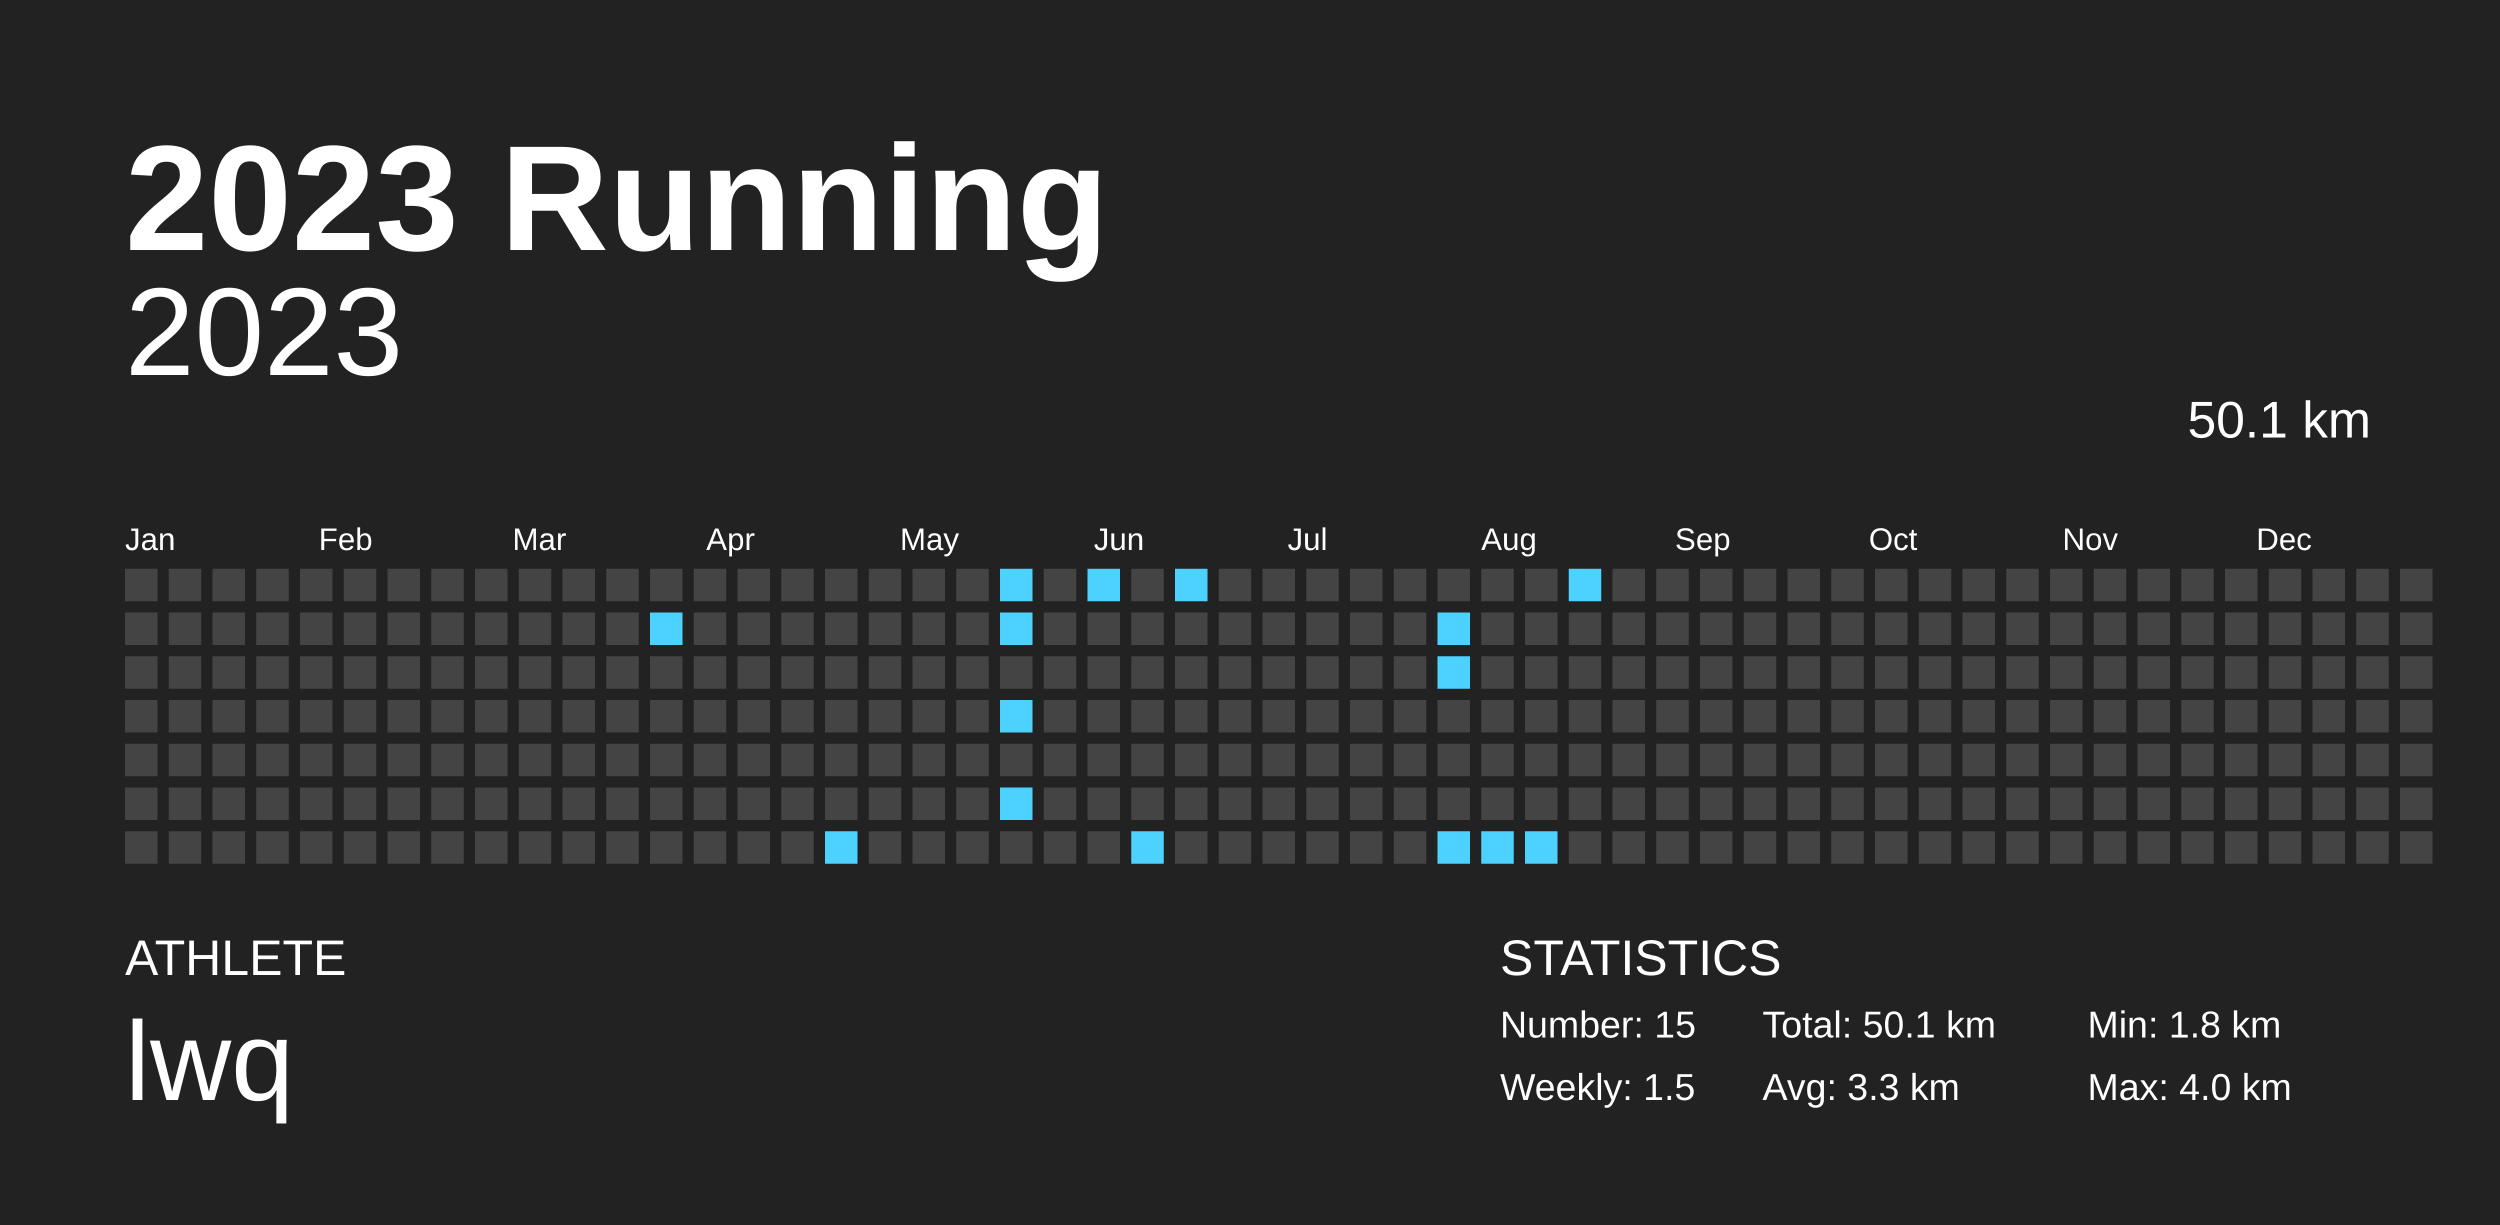
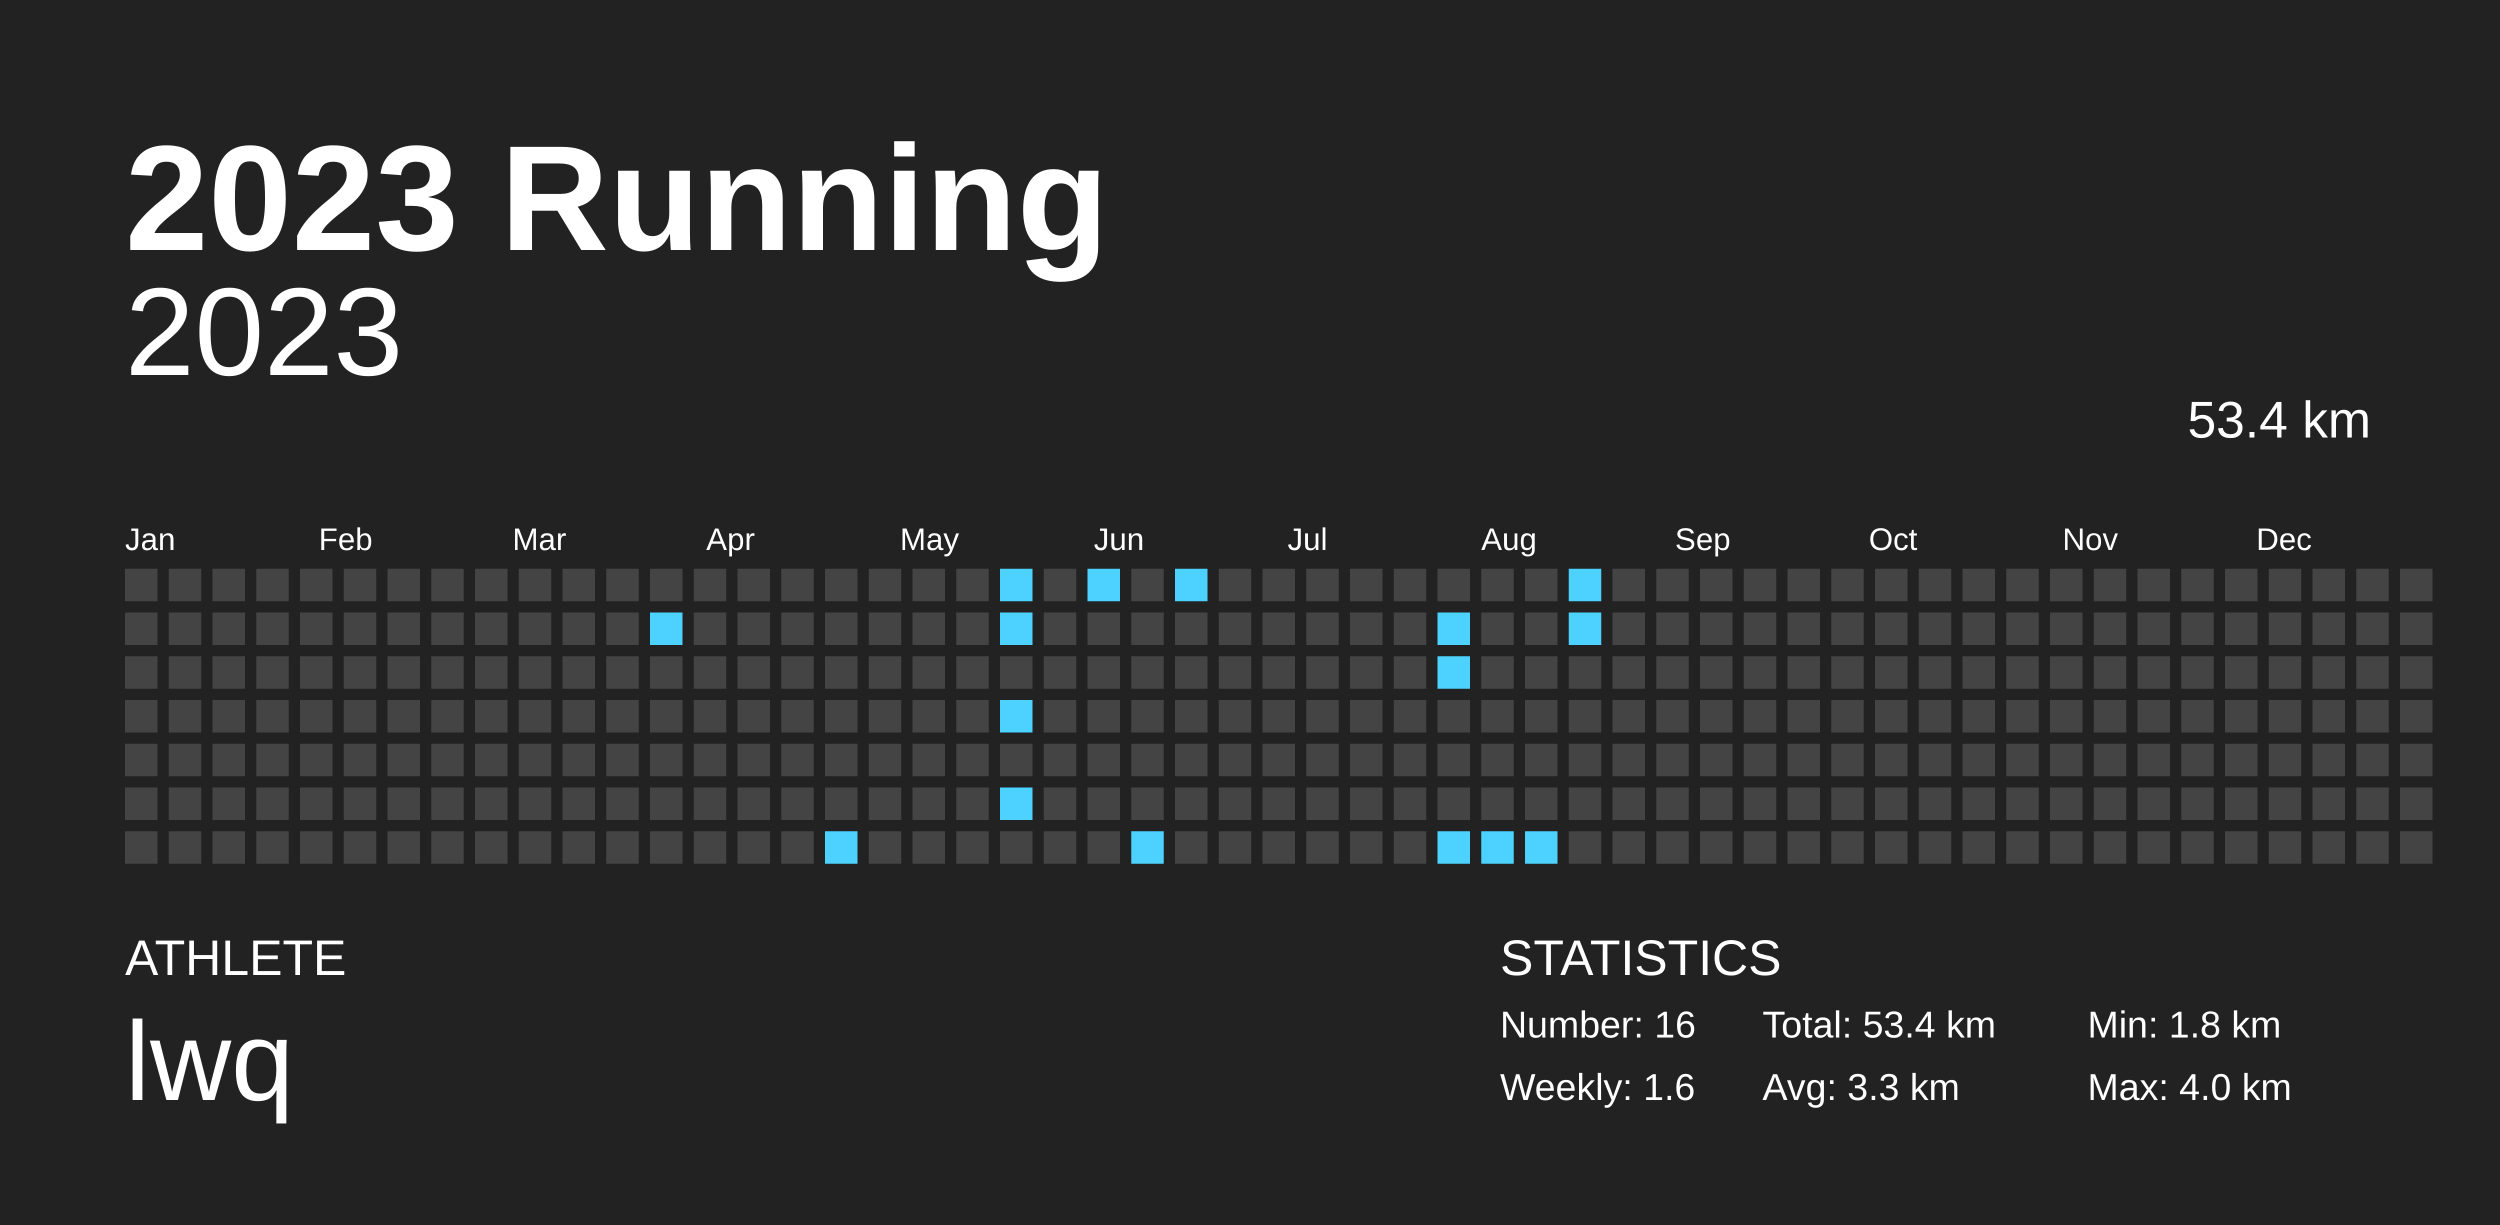
<svg xmlns="http://www.w3.org/2000/svg" baseProfile="full" height="98mm" version="1.1" viewBox="0,0,200,98" width="200mm">
  <defs />
  <rect fill="#222222" height="98" width="200" x="0" y="0" />
  <text fill="#FFFFFF" style="font-size:12px; font-family:Arial; font-weight:bold;" x="10" y="20">2023 Running</text>
  <text fill="#FFFFFF" style="font-size:4px; font-family:Arial" x="10" y="78">ATHLETE</text>
  <text fill="#FFFFFF" style="font-size:9px; font-family:Arial" x="10" y="88">lwq</text>
  <text fill="#FFFFFF" style="font-size:4px; font-family:Arial" x="120" y="78">STATISTICS</text>
-   <text fill="#FFFFFF" style="font-size:3px; font-family:Arial" x="120" y="83">Number: 15</text>
-   <text fill="#FFFFFF" style="font-size:3px; font-family:Arial" x="120" y="88">Weekly: 1.5</text>
-   <text fill="#FFFFFF" style="font-size:3px; font-family:Arial" x="141" y="83">Total: 50.1 km</text>
+   <text fill="#FFFFFF" style="font-size:3px; font-family:Arial" x="120" y="83">Number: 16</text>
+   <text fill="#FFFFFF" style="font-size:3px; font-family:Arial" x="120" y="88">Weekly: 1.6</text>
+   <text fill="#FFFFFF" style="font-size:3px; font-family:Arial" x="141" y="83">Total: 53.4 km</text>
  <text fill="#FFFFFF" style="font-size:3px; font-family:Arial" x="141" y="88">Avg: 3.3 km</text>
  <text fill="#FFFFFF" style="font-size:3px; font-family:Arial" x="167" y="83">Min: 1.8 km</text>
  <text fill="#FFFFFF" style="font-size:3px; font-family:Arial" x="167" y="88">Max: 4.0 km</text>
  <text alignment-baseline="hanging" fill="#FFFFFF" style="font-size:10.0px; font-family:Arial;" x="10" y="30">2023</text>
-   <text alignment-baseline="hanging" fill="#FFFFFF" style="font-size:4.125px; font-family:Arial;" x="175" y="35">50.1 km</text>
+   <text alignment-baseline="hanging" fill="#FFFFFF" style="font-size:4.125px; font-family:Arial;" x="175" y="35">53.4 km</text>
  <text fill="#FFFFFF" style="font-size:2.5px; font-family:Arial" x="10.0" y="44">Jan</text>
  <text fill="#FFFFFF" style="font-size:2.5px; font-family:Arial" x="25.5" y="44">Feb</text>
  <text fill="#FFFFFF" style="font-size:2.5px; font-family:Arial" x="41.0" y="44">Mar</text>
  <text fill="#FFFFFF" style="font-size:2.5px; font-family:Arial" x="56.5" y="44">Apr</text>
  <text fill="#FFFFFF" style="font-size:2.5px; font-family:Arial" x="72.0" y="44">May</text>
  <text fill="#FFFFFF" style="font-size:2.5px; font-family:Arial" x="87.5" y="44">Jun</text>
  <text fill="#FFFFFF" style="font-size:2.5px; font-family:Arial" x="103.0" y="44">Jul</text>
  <text fill="#FFFFFF" style="font-size:2.5px; font-family:Arial" x="118.5" y="44">Aug</text>
  <text fill="#FFFFFF" style="font-size:2.5px; font-family:Arial" x="134.0" y="44">Sep</text>
  <text fill="#FFFFFF" style="font-size:2.5px; font-family:Arial" x="149.5" y="44">Oct</text>
  <text fill="#FFFFFF" style="font-size:2.5px; font-family:Arial" x="165.0" y="44">Nov</text>
  <text fill="#FFFFFF" style="font-size:2.5px; font-family:Arial" x="180.5" y="44">Dec</text>
  <rect fill="#444444" height="2.6" width="2.6" x="10.0" y="45.5" />
  <rect fill="#444444" height="2.6" width="2.6" x="10.0" y="49.0" />
  <rect fill="#444444" height="2.6" width="2.6" x="10.0" y="52.5" />
  <rect fill="#444444" height="2.6" width="2.6" x="10.0" y="56.0" />
  <rect fill="#444444" height="2.6" width="2.6" x="10.0" y="59.5" />
  <rect fill="#444444" height="2.6" width="2.6" x="10.0" y="63.0" />
  <rect fill="#444444" height="2.6" width="2.6" x="10.0" y="66.5" />
  <rect fill="#444444" height="2.6" width="2.6" x="13.5" y="45.5" />
  <rect fill="#444444" height="2.6" width="2.6" x="13.5" y="49.0" />
  <rect fill="#444444" height="2.6" width="2.6" x="13.5" y="52.5" />
  <rect fill="#444444" height="2.6" width="2.6" x="13.5" y="56.0" />
  <rect fill="#444444" height="2.6" width="2.6" x="13.5" y="59.5" />
  <rect fill="#444444" height="2.6" width="2.6" x="13.5" y="63.0" />
  <rect fill="#444444" height="2.6" width="2.6" x="13.5" y="66.5" />
  <rect fill="#444444" height="2.6" width="2.6" x="17.0" y="45.5" />
  <rect fill="#444444" height="2.6" width="2.6" x="17.0" y="49.0" />
  <rect fill="#444444" height="2.6" width="2.6" x="17.0" y="52.5" />
  <rect fill="#444444" height="2.6" width="2.6" x="17.0" y="56.0" />
  <rect fill="#444444" height="2.6" width="2.6" x="17.0" y="59.5" />
  <rect fill="#444444" height="2.6" width="2.6" x="17.0" y="63.0" />
  <rect fill="#444444" height="2.6" width="2.6" x="17.0" y="66.5" />
  <rect fill="#444444" height="2.6" width="2.6" x="20.5" y="45.5" />
  <rect fill="#444444" height="2.6" width="2.6" x="20.5" y="49.0" />
  <rect fill="#444444" height="2.6" width="2.6" x="20.5" y="52.5" />
  <rect fill="#444444" height="2.6" width="2.6" x="20.5" y="56.0" />
  <rect fill="#444444" height="2.6" width="2.6" x="20.5" y="59.5" />
  <rect fill="#444444" height="2.6" width="2.6" x="20.5" y="63.0" />
  <rect fill="#444444" height="2.6" width="2.6" x="20.5" y="66.5" />
  <rect fill="#444444" height="2.6" width="2.6" x="24.0" y="45.5" />
  <rect fill="#444444" height="2.6" width="2.6" x="24.0" y="49.0" />
  <rect fill="#444444" height="2.6" width="2.6" x="24.0" y="52.5" />
  <rect fill="#444444" height="2.6" width="2.6" x="24.0" y="56.0" />
  <rect fill="#444444" height="2.6" width="2.6" x="24.0" y="59.5" />
  <rect fill="#444444" height="2.6" width="2.6" x="24.0" y="63.0" />
  <rect fill="#444444" height="2.6" width="2.6" x="24.0" y="66.5" />
  <rect fill="#444444" height="2.6" width="2.6" x="27.5" y="45.5" />
  <rect fill="#444444" height="2.6" width="2.6" x="27.5" y="49.0" />
  <rect fill="#444444" height="2.6" width="2.6" x="27.5" y="52.5" />
  <rect fill="#444444" height="2.6" width="2.6" x="27.5" y="56.0" />
  <rect fill="#444444" height="2.6" width="2.6" x="27.5" y="59.5" />
  <rect fill="#444444" height="2.6" width="2.6" x="27.5" y="63.0" />
  <rect fill="#444444" height="2.6" width="2.6" x="27.5" y="66.5" />
  <rect fill="#444444" height="2.6" width="2.6" x="31.0" y="45.5" />
  <rect fill="#444444" height="2.6" width="2.6" x="31.0" y="49.0" />
  <rect fill="#444444" height="2.6" width="2.6" x="31.0" y="52.5" />
  <rect fill="#444444" height="2.6" width="2.6" x="31.0" y="56.0" />
  <rect fill="#444444" height="2.6" width="2.6" x="31.0" y="59.5" />
  <rect fill="#444444" height="2.6" width="2.6" x="31.0" y="63.0" />
  <rect fill="#444444" height="2.6" width="2.6" x="31.0" y="66.5" />
  <rect fill="#444444" height="2.6" width="2.6" x="34.5" y="45.5" />
  <rect fill="#444444" height="2.6" width="2.6" x="34.5" y="49.0" />
  <rect fill="#444444" height="2.6" width="2.6" x="34.5" y="52.5" />
  <rect fill="#444444" height="2.6" width="2.6" x="34.5" y="56.0" />
  <rect fill="#444444" height="2.6" width="2.6" x="34.5" y="59.5" />
  <rect fill="#444444" height="2.6" width="2.6" x="34.5" y="63.0" />
  <rect fill="#444444" height="2.6" width="2.6" x="34.5" y="66.5" />
  <rect fill="#444444" height="2.6" width="2.6" x="38.0" y="45.5" />
  <rect fill="#444444" height="2.6" width="2.6" x="38.0" y="49.0" />
  <rect fill="#444444" height="2.6" width="2.6" x="38.0" y="52.5" />
  <rect fill="#444444" height="2.6" width="2.6" x="38.0" y="56.0" />
  <rect fill="#444444" height="2.6" width="2.6" x="38.0" y="59.5" />
  <rect fill="#444444" height="2.6" width="2.6" x="38.0" y="63.0" />
  <rect fill="#444444" height="2.6" width="2.6" x="38.0" y="66.5" />
  <rect fill="#444444" height="2.6" width="2.6" x="41.5" y="45.5" />
  <rect fill="#444444" height="2.6" width="2.6" x="41.5" y="49.0" />
  <rect fill="#444444" height="2.6" width="2.6" x="41.5" y="52.5" />
  <rect fill="#444444" height="2.6" width="2.6" x="41.5" y="56.0" />
  <rect fill="#444444" height="2.6" width="2.6" x="41.5" y="59.5" />
  <rect fill="#444444" height="2.6" width="2.6" x="41.5" y="63.0" />
  <rect fill="#444444" height="2.6" width="2.6" x="41.5" y="66.5" />
  <rect fill="#444444" height="2.6" width="2.6" x="45.0" y="45.5" />
  <rect fill="#444444" height="2.6" width="2.6" x="45.0" y="49.0" />
  <rect fill="#444444" height="2.6" width="2.6" x="45.0" y="52.5" />
  <rect fill="#444444" height="2.6" width="2.6" x="45.0" y="56.0" />
  <rect fill="#444444" height="2.6" width="2.6" x="45.0" y="59.5" />
  <rect fill="#444444" height="2.6" width="2.6" x="45.0" y="63.0" />
  <rect fill="#444444" height="2.6" width="2.6" x="45.0" y="66.5" />
  <rect fill="#444444" height="2.6" width="2.6" x="48.5" y="45.5" />
  <rect fill="#444444" height="2.6" width="2.6" x="48.5" y="49.0" />
  <rect fill="#444444" height="2.6" width="2.6" x="48.5" y="52.5" />
  <rect fill="#444444" height="2.6" width="2.6" x="48.5" y="56.0" />
  <rect fill="#444444" height="2.6" width="2.6" x="48.5" y="59.5" />
  <rect fill="#444444" height="2.6" width="2.6" x="48.5" y="63.0" />
  <rect fill="#444444" height="2.6" width="2.6" x="48.5" y="66.5" />
  <rect fill="#444444" height="2.6" width="2.6" x="52.0" y="45.5" />
  <rect fill="#4dd2ff" height="2.6" width="2.6" x="52.0" y="49.0" />
  <rect fill="#444444" height="2.6" width="2.6" x="52.0" y="52.5" />
  <rect fill="#444444" height="2.6" width="2.6" x="52.0" y="56.0" />
  <rect fill="#444444" height="2.6" width="2.6" x="52.0" y="59.5" />
  <rect fill="#444444" height="2.6" width="2.6" x="52.0" y="63.0" />
  <rect fill="#444444" height="2.6" width="2.6" x="52.0" y="66.5" />
  <rect fill="#444444" height="2.6" width="2.6" x="55.5" y="45.5" />
  <rect fill="#444444" height="2.6" width="2.6" x="55.5" y="49.0" />
  <rect fill="#444444" height="2.6" width="2.6" x="55.5" y="52.5" />
  <rect fill="#444444" height="2.6" width="2.6" x="55.5" y="56.0" />
  <rect fill="#444444" height="2.6" width="2.6" x="55.5" y="59.5" />
  <rect fill="#444444" height="2.6" width="2.6" x="55.5" y="63.0" />
  <rect fill="#444444" height="2.6" width="2.6" x="55.5" y="66.5" />
  <rect fill="#444444" height="2.6" width="2.6" x="59.0" y="45.5" />
  <rect fill="#444444" height="2.6" width="2.6" x="59.0" y="49.0" />
  <rect fill="#444444" height="2.6" width="2.6" x="59.0" y="52.5" />
  <rect fill="#444444" height="2.6" width="2.6" x="59.0" y="56.0" />
  <rect fill="#444444" height="2.6" width="2.6" x="59.0" y="59.5" />
  <rect fill="#444444" height="2.6" width="2.6" x="59.0" y="63.0" />
  <rect fill="#444444" height="2.6" width="2.6" x="59.0" y="66.5" />
  <rect fill="#444444" height="2.6" width="2.6" x="62.5" y="45.5" />
  <rect fill="#444444" height="2.6" width="2.6" x="62.5" y="49.0" />
  <rect fill="#444444" height="2.6" width="2.6" x="62.5" y="52.5" />
  <rect fill="#444444" height="2.6" width="2.6" x="62.5" y="56.0" />
  <rect fill="#444444" height="2.6" width="2.6" x="62.5" y="59.5" />
  <rect fill="#444444" height="2.6" width="2.6" x="62.5" y="63.0" />
  <rect fill="#444444" height="2.6" width="2.6" x="62.5" y="66.5" />
  <rect fill="#444444" height="2.6" width="2.6" x="66.0" y="45.5" />
  <rect fill="#444444" height="2.6" width="2.6" x="66.0" y="49.0" />
  <rect fill="#444444" height="2.6" width="2.6" x="66.0" y="52.5" />
  <rect fill="#444444" height="2.6" width="2.6" x="66.0" y="56.0" />
  <rect fill="#444444" height="2.6" width="2.6" x="66.0" y="59.5" />
  <rect fill="#444444" height="2.6" width="2.6" x="66.0" y="63.0" />
  <rect fill="#4dd2ff" height="2.6" width="2.6" x="66.0" y="66.5" />
  <rect fill="#444444" height="2.6" width="2.6" x="69.5" y="45.5" />
  <rect fill="#444444" height="2.6" width="2.6" x="69.5" y="49.0" />
  <rect fill="#444444" height="2.6" width="2.6" x="69.5" y="52.5" />
  <rect fill="#444444" height="2.6" width="2.6" x="69.5" y="56.0" />
  <rect fill="#444444" height="2.6" width="2.6" x="69.5" y="59.5" />
  <rect fill="#444444" height="2.6" width="2.6" x="69.5" y="63.0" />
  <rect fill="#444444" height="2.6" width="2.6" x="69.5" y="66.5" />
  <rect fill="#444444" height="2.6" width="2.6" x="73.0" y="45.5" />
  <rect fill="#444444" height="2.6" width="2.6" x="73.0" y="49.0" />
  <rect fill="#444444" height="2.6" width="2.6" x="73.0" y="52.5" />
  <rect fill="#444444" height="2.6" width="2.6" x="73.0" y="56.0" />
  <rect fill="#444444" height="2.6" width="2.6" x="73.0" y="59.5" />
  <rect fill="#444444" height="2.6" width="2.6" x="73.0" y="63.0" />
  <rect fill="#444444" height="2.6" width="2.6" x="73.0" y="66.5" />
  <rect fill="#444444" height="2.6" width="2.6" x="76.5" y="45.5" />
  <rect fill="#444444" height="2.6" width="2.6" x="76.5" y="49.0" />
  <rect fill="#444444" height="2.6" width="2.6" x="76.5" y="52.5" />
  <rect fill="#444444" height="2.6" width="2.6" x="76.5" y="56.0" />
  <rect fill="#444444" height="2.6" width="2.6" x="76.5" y="59.5" />
  <rect fill="#444444" height="2.6" width="2.6" x="76.5" y="63.0" />
  <rect fill="#444444" height="2.6" width="2.6" x="76.5" y="66.5" />
  <rect fill="#4dd2ff" height="2.6" width="2.6" x="80.0" y="45.5" />
  <rect fill="#4dd2ff" height="2.6" width="2.6" x="80.0" y="49.0" />
  <rect fill="#444444" height="2.6" width="2.6" x="80.0" y="52.5" />
  <rect fill="#4dd2ff" height="2.6" width="2.6" x="80.0" y="56.0" />
  <rect fill="#444444" height="2.6" width="2.6" x="80.0" y="59.5" />
  <rect fill="#4dd2ff" height="2.6" width="2.6" x="80.0" y="63.0" />
  <rect fill="#444444" height="2.6" width="2.6" x="80.0" y="66.5" />
  <rect fill="#444444" height="2.6" width="2.6" x="83.5" y="45.5" />
  <rect fill="#444444" height="2.6" width="2.6" x="83.5" y="49.0" />
  <rect fill="#444444" height="2.6" width="2.6" x="83.5" y="52.5" />
  <rect fill="#444444" height="2.6" width="2.6" x="83.5" y="56.0" />
  <rect fill="#444444" height="2.6" width="2.6" x="83.5" y="59.5" />
  <rect fill="#444444" height="2.6" width="2.6" x="83.5" y="63.0" />
  <rect fill="#444444" height="2.6" width="2.6" x="83.5" y="66.5" />
  <rect fill="#4dd2ff" height="2.6" width="2.6" x="87.0" y="45.5" />
  <rect fill="#444444" height="2.6" width="2.6" x="87.0" y="49.0" />
  <rect fill="#444444" height="2.6" width="2.6" x="87.0" y="52.5" />
  <rect fill="#444444" height="2.6" width="2.6" x="87.0" y="56.0" />
  <rect fill="#444444" height="2.6" width="2.6" x="87.0" y="59.5" />
  <rect fill="#444444" height="2.6" width="2.6" x="87.0" y="63.0" />
  <rect fill="#444444" height="2.6" width="2.6" x="87.0" y="66.5" />
  <rect fill="#444444" height="2.6" width="2.6" x="90.5" y="45.5" />
  <rect fill="#444444" height="2.6" width="2.6" x="90.5" y="49.0" />
  <rect fill="#444444" height="2.6" width="2.6" x="90.5" y="52.5" />
  <rect fill="#444444" height="2.6" width="2.6" x="90.5" y="56.0" />
  <rect fill="#444444" height="2.6" width="2.6" x="90.5" y="59.5" />
  <rect fill="#444444" height="2.6" width="2.6" x="90.5" y="63.0" />
  <rect fill="#4dd2ff" height="2.6" width="2.6" x="90.5" y="66.5" />
  <rect fill="#4dd2ff" height="2.6" width="2.6" x="94.0" y="45.5" />
  <rect fill="#444444" height="2.6" width="2.6" x="94.0" y="49.0" />
  <rect fill="#444444" height="2.6" width="2.6" x="94.0" y="52.5" />
  <rect fill="#444444" height="2.6" width="2.6" x="94.0" y="56.0" />
  <rect fill="#444444" height="2.6" width="2.6" x="94.0" y="59.5" />
  <rect fill="#444444" height="2.6" width="2.6" x="94.0" y="63.0" />
  <rect fill="#444444" height="2.6" width="2.6" x="94.0" y="66.5" />
  <rect fill="#444444" height="2.6" width="2.6" x="97.5" y="45.5" />
  <rect fill="#444444" height="2.6" width="2.6" x="97.5" y="49.0" />
  <rect fill="#444444" height="2.6" width="2.6" x="97.5" y="52.5" />
  <rect fill="#444444" height="2.6" width="2.6" x="97.5" y="56.0" />
  <rect fill="#444444" height="2.6" width="2.6" x="97.5" y="59.5" />
  <rect fill="#444444" height="2.6" width="2.6" x="97.5" y="63.0" />
  <rect fill="#444444" height="2.6" width="2.6" x="97.5" y="66.5" />
  <rect fill="#444444" height="2.6" width="2.6" x="101.0" y="45.5" />
  <rect fill="#444444" height="2.6" width="2.6" x="101.0" y="49.0" />
  <rect fill="#444444" height="2.6" width="2.6" x="101.0" y="52.5" />
  <rect fill="#444444" height="2.6" width="2.6" x="101.0" y="56.0" />
  <rect fill="#444444" height="2.6" width="2.6" x="101.0" y="59.5" />
  <rect fill="#444444" height="2.6" width="2.6" x="101.0" y="63.0" />
  <rect fill="#444444" height="2.6" width="2.6" x="101.0" y="66.5" />
  <rect fill="#444444" height="2.6" width="2.6" x="104.5" y="45.5" />
  <rect fill="#444444" height="2.6" width="2.6" x="104.5" y="49.0" />
  <rect fill="#444444" height="2.6" width="2.6" x="104.5" y="52.5" />
  <rect fill="#444444" height="2.6" width="2.6" x="104.5" y="56.0" />
  <rect fill="#444444" height="2.6" width="2.6" x="104.5" y="59.5" />
  <rect fill="#444444" height="2.6" width="2.6" x="104.5" y="63.0" />
  <rect fill="#444444" height="2.6" width="2.6" x="104.5" y="66.5" />
  <rect fill="#444444" height="2.6" width="2.6" x="108.0" y="45.5" />
  <rect fill="#444444" height="2.6" width="2.6" x="108.0" y="49.0" />
  <rect fill="#444444" height="2.6" width="2.6" x="108.0" y="52.5" />
  <rect fill="#444444" height="2.6" width="2.6" x="108.0" y="56.0" />
  <rect fill="#444444" height="2.6" width="2.6" x="108.0" y="59.5" />
  <rect fill="#444444" height="2.6" width="2.6" x="108.0" y="63.0" />
  <rect fill="#444444" height="2.6" width="2.6" x="108.0" y="66.5" />
  <rect fill="#444444" height="2.6" width="2.6" x="111.5" y="45.5" />
  <rect fill="#444444" height="2.6" width="2.6" x="111.5" y="49.0" />
  <rect fill="#444444" height="2.6" width="2.6" x="111.5" y="52.5" />
  <rect fill="#444444" height="2.6" width="2.6" x="111.5" y="56.0" />
  <rect fill="#444444" height="2.6" width="2.6" x="111.5" y="59.5" />
  <rect fill="#444444" height="2.6" width="2.6" x="111.5" y="63.0" />
  <rect fill="#444444" height="2.6" width="2.6" x="111.5" y="66.5" />
  <rect fill="#444444" height="2.6" width="2.6" x="115.0" y="45.5" />
  <rect fill="#4dd2ff" height="2.6" width="2.6" x="115.0" y="49.0" />
  <rect fill="#4dd2ff" height="2.6" width="2.6" x="115.0" y="52.5" />
  <rect fill="#444444" height="2.6" width="2.6" x="115.0" y="56.0" />
  <rect fill="#444444" height="2.6" width="2.6" x="115.0" y="59.5" />
  <rect fill="#444444" height="2.6" width="2.6" x="115.0" y="63.0" />
  <rect fill="#4dd2ff" height="2.6" width="2.6" x="115.0" y="66.5" />
  <rect fill="#444444" height="2.6" width="2.6" x="118.5" y="45.5" />
  <rect fill="#444444" height="2.6" width="2.6" x="118.5" y="49.0" />
  <rect fill="#444444" height="2.6" width="2.6" x="118.5" y="52.5" />
  <rect fill="#444444" height="2.6" width="2.6" x="118.5" y="56.0" />
  <rect fill="#444444" height="2.6" width="2.6" x="118.5" y="59.5" />
  <rect fill="#444444" height="2.6" width="2.6" x="118.5" y="63.0" />
  <rect fill="#4dd2ff" height="2.6" width="2.6" x="118.5" y="66.5" />
  <rect fill="#444444" height="2.6" width="2.6" x="122.0" y="45.5" />
  <rect fill="#444444" height="2.6" width="2.6" x="122.0" y="49.0" />
  <rect fill="#444444" height="2.6" width="2.6" x="122.0" y="52.5" />
  <rect fill="#444444" height="2.6" width="2.6" x="122.0" y="56.0" />
  <rect fill="#444444" height="2.6" width="2.6" x="122.0" y="59.5" />
  <rect fill="#444444" height="2.6" width="2.6" x="122.0" y="63.0" />
  <rect fill="#4dd2ff" height="2.6" width="2.6" x="122.0" y="66.5" />
  <rect fill="#4dd2ff" height="2.6" width="2.6" x="125.5" y="45.5" />
-   <rect fill="#444444" height="2.6" width="2.6" x="125.5" y="49.0" />
+   <rect fill="#4dd2ff" height="2.6" width="2.6" x="125.5" y="49.0" />
  <rect fill="#444444" height="2.6" width="2.6" x="125.5" y="52.5" />
  <rect fill="#444444" height="2.6" width="2.6" x="125.5" y="56.0" />
  <rect fill="#444444" height="2.6" width="2.6" x="125.5" y="59.5" />
  <rect fill="#444444" height="2.6" width="2.6" x="125.5" y="63.0" />
  <rect fill="#444444" height="2.6" width="2.6" x="125.5" y="66.5" />
  <rect fill="#444444" height="2.6" width="2.6" x="129.0" y="45.5" />
  <rect fill="#444444" height="2.6" width="2.6" x="129.0" y="49.0" />
  <rect fill="#444444" height="2.6" width="2.6" x="129.0" y="52.5" />
  <rect fill="#444444" height="2.6" width="2.6" x="129.0" y="56.0" />
  <rect fill="#444444" height="2.6" width="2.6" x="129.0" y="59.5" />
  <rect fill="#444444" height="2.6" width="2.6" x="129.0" y="63.0" />
  <rect fill="#444444" height="2.6" width="2.6" x="129.0" y="66.5" />
  <rect fill="#444444" height="2.6" width="2.6" x="132.5" y="45.5" />
  <rect fill="#444444" height="2.6" width="2.6" x="132.5" y="49.0" />
  <rect fill="#444444" height="2.6" width="2.6" x="132.5" y="52.5" />
  <rect fill="#444444" height="2.6" width="2.6" x="132.5" y="56.0" />
  <rect fill="#444444" height="2.6" width="2.6" x="132.5" y="59.5" />
  <rect fill="#444444" height="2.6" width="2.6" x="132.5" y="63.0" />
  <rect fill="#444444" height="2.6" width="2.6" x="132.5" y="66.5" />
  <rect fill="#444444" height="2.6" width="2.6" x="136.0" y="45.5" />
  <rect fill="#444444" height="2.6" width="2.6" x="136.0" y="49.0" />
  <rect fill="#444444" height="2.6" width="2.6" x="136.0" y="52.5" />
  <rect fill="#444444" height="2.6" width="2.6" x="136.0" y="56.0" />
  <rect fill="#444444" height="2.6" width="2.6" x="136.0" y="59.5" />
  <rect fill="#444444" height="2.6" width="2.6" x="136.0" y="63.0" />
  <rect fill="#444444" height="2.6" width="2.6" x="136.0" y="66.5" />
  <rect fill="#444444" height="2.6" width="2.6" x="139.5" y="45.5" />
  <rect fill="#444444" height="2.6" width="2.6" x="139.5" y="49.0" />
  <rect fill="#444444" height="2.6" width="2.6" x="139.5" y="52.5" />
  <rect fill="#444444" height="2.6" width="2.6" x="139.5" y="56.0" />
  <rect fill="#444444" height="2.6" width="2.6" x="139.5" y="59.5" />
  <rect fill="#444444" height="2.6" width="2.6" x="139.5" y="63.0" />
  <rect fill="#444444" height="2.6" width="2.6" x="139.5" y="66.5" />
  <rect fill="#444444" height="2.6" width="2.6" x="143.0" y="45.5" />
  <rect fill="#444444" height="2.6" width="2.6" x="143.0" y="49.0" />
  <rect fill="#444444" height="2.6" width="2.6" x="143.0" y="52.5" />
  <rect fill="#444444" height="2.6" width="2.6" x="143.0" y="56.0" />
  <rect fill="#444444" height="2.6" width="2.6" x="143.0" y="59.5" />
  <rect fill="#444444" height="2.6" width="2.6" x="143.0" y="63.0" />
  <rect fill="#444444" height="2.6" width="2.6" x="143.0" y="66.5" />
  <rect fill="#444444" height="2.6" width="2.6" x="146.5" y="45.5" />
  <rect fill="#444444" height="2.6" width="2.6" x="146.5" y="49.0" />
  <rect fill="#444444" height="2.6" width="2.6" x="146.5" y="52.5" />
  <rect fill="#444444" height="2.6" width="2.6" x="146.5" y="56.0" />
  <rect fill="#444444" height="2.6" width="2.6" x="146.5" y="59.5" />
  <rect fill="#444444" height="2.6" width="2.6" x="146.5" y="63.0" />
  <rect fill="#444444" height="2.6" width="2.6" x="146.5" y="66.5" />
  <rect fill="#444444" height="2.6" width="2.6" x="150.0" y="45.5" />
  <rect fill="#444444" height="2.6" width="2.6" x="150.0" y="49.0" />
  <rect fill="#444444" height="2.6" width="2.6" x="150.0" y="52.5" />
  <rect fill="#444444" height="2.6" width="2.6" x="150.0" y="56.0" />
  <rect fill="#444444" height="2.6" width="2.6" x="150.0" y="59.5" />
  <rect fill="#444444" height="2.6" width="2.6" x="150.0" y="63.0" />
  <rect fill="#444444" height="2.6" width="2.6" x="150.0" y="66.5" />
  <rect fill="#444444" height="2.6" width="2.6" x="153.5" y="45.5" />
  <rect fill="#444444" height="2.6" width="2.6" x="153.5" y="49.0" />
  <rect fill="#444444" height="2.6" width="2.6" x="153.5" y="52.5" />
  <rect fill="#444444" height="2.6" width="2.6" x="153.5" y="56.0" />
  <rect fill="#444444" height="2.6" width="2.6" x="153.5" y="59.5" />
  <rect fill="#444444" height="2.6" width="2.6" x="153.5" y="63.0" />
  <rect fill="#444444" height="2.6" width="2.6" x="153.5" y="66.5" />
  <rect fill="#444444" height="2.6" width="2.6" x="157.0" y="45.5" />
  <rect fill="#444444" height="2.6" width="2.6" x="157.0" y="49.0" />
  <rect fill="#444444" height="2.6" width="2.6" x="157.0" y="52.5" />
  <rect fill="#444444" height="2.6" width="2.6" x="157.0" y="56.0" />
  <rect fill="#444444" height="2.6" width="2.6" x="157.0" y="59.5" />
  <rect fill="#444444" height="2.6" width="2.6" x="157.0" y="63.0" />
  <rect fill="#444444" height="2.6" width="2.6" x="157.0" y="66.5" />
  <rect fill="#444444" height="2.6" width="2.6" x="160.5" y="45.5" />
  <rect fill="#444444" height="2.6" width="2.6" x="160.5" y="49.0" />
  <rect fill="#444444" height="2.6" width="2.6" x="160.5" y="52.5" />
  <rect fill="#444444" height="2.6" width="2.6" x="160.5" y="56.0" />
  <rect fill="#444444" height="2.6" width="2.6" x="160.5" y="59.5" />
  <rect fill="#444444" height="2.6" width="2.6" x="160.5" y="63.0" />
  <rect fill="#444444" height="2.6" width="2.6" x="160.5" y="66.5" />
  <rect fill="#444444" height="2.6" width="2.6" x="164.0" y="45.5" />
  <rect fill="#444444" height="2.6" width="2.6" x="164.0" y="49.0" />
  <rect fill="#444444" height="2.6" width="2.6" x="164.0" y="52.5" />
  <rect fill="#444444" height="2.6" width="2.6" x="164.0" y="56.0" />
  <rect fill="#444444" height="2.6" width="2.6" x="164.0" y="59.5" />
  <rect fill="#444444" height="2.6" width="2.6" x="164.0" y="63.0" />
  <rect fill="#444444" height="2.6" width="2.6" x="164.0" y="66.5" />
  <rect fill="#444444" height="2.6" width="2.6" x="167.5" y="45.5" />
  <rect fill="#444444" height="2.6" width="2.6" x="167.5" y="49.0" />
  <rect fill="#444444" height="2.6" width="2.6" x="167.5" y="52.5" />
  <rect fill="#444444" height="2.6" width="2.6" x="167.5" y="56.0" />
  <rect fill="#444444" height="2.6" width="2.6" x="167.5" y="59.5" />
  <rect fill="#444444" height="2.6" width="2.6" x="167.5" y="63.0" />
  <rect fill="#444444" height="2.6" width="2.6" x="167.5" y="66.5" />
  <rect fill="#444444" height="2.6" width="2.6" x="171.0" y="45.5" />
  <rect fill="#444444" height="2.6" width="2.6" x="171.0" y="49.0" />
  <rect fill="#444444" height="2.6" width="2.6" x="171.0" y="52.5" />
  <rect fill="#444444" height="2.6" width="2.6" x="171.0" y="56.0" />
  <rect fill="#444444" height="2.6" width="2.6" x="171.0" y="59.5" />
  <rect fill="#444444" height="2.6" width="2.6" x="171.0" y="63.0" />
  <rect fill="#444444" height="2.6" width="2.6" x="171.0" y="66.5" />
  <rect fill="#444444" height="2.6" width="2.6" x="174.5" y="45.5" />
  <rect fill="#444444" height="2.6" width="2.6" x="174.5" y="49.0" />
  <rect fill="#444444" height="2.6" width="2.6" x="174.5" y="52.5" />
  <rect fill="#444444" height="2.6" width="2.6" x="174.5" y="56.0" />
  <rect fill="#444444" height="2.6" width="2.6" x="174.5" y="59.5" />
  <rect fill="#444444" height="2.6" width="2.6" x="174.5" y="63.0" />
  <rect fill="#444444" height="2.6" width="2.6" x="174.5" y="66.5" />
  <rect fill="#444444" height="2.6" width="2.6" x="178.0" y="45.5" />
  <rect fill="#444444" height="2.6" width="2.6" x="178.0" y="49.0" />
  <rect fill="#444444" height="2.6" width="2.6" x="178.0" y="52.5" />
  <rect fill="#444444" height="2.6" width="2.6" x="178.0" y="56.0" />
  <rect fill="#444444" height="2.6" width="2.6" x="178.0" y="59.5" />
  <rect fill="#444444" height="2.6" width="2.6" x="178.0" y="63.0" />
  <rect fill="#444444" height="2.6" width="2.6" x="178.0" y="66.5" />
  <rect fill="#444444" height="2.6" width="2.6" x="181.5" y="45.5" />
  <rect fill="#444444" height="2.6" width="2.6" x="181.5" y="49.0" />
  <rect fill="#444444" height="2.6" width="2.6" x="181.5" y="52.5" />
  <rect fill="#444444" height="2.6" width="2.6" x="181.5" y="56.0" />
  <rect fill="#444444" height="2.6" width="2.6" x="181.5" y="59.5" />
  <rect fill="#444444" height="2.6" width="2.6" x="181.5" y="63.0" />
  <rect fill="#444444" height="2.6" width="2.6" x="181.5" y="66.5" />
  <rect fill="#444444" height="2.6" width="2.6" x="185.0" y="45.5" />
  <rect fill="#444444" height="2.6" width="2.6" x="185.0" y="49.0" />
  <rect fill="#444444" height="2.6" width="2.6" x="185.0" y="52.5" />
  <rect fill="#444444" height="2.6" width="2.6" x="185.0" y="56.0" />
  <rect fill="#444444" height="2.6" width="2.6" x="185.0" y="59.5" />
  <rect fill="#444444" height="2.6" width="2.6" x="185.0" y="63.0" />
  <rect fill="#444444" height="2.6" width="2.6" x="185.0" y="66.5" />
  <rect fill="#444444" height="2.6" width="2.6" x="188.5" y="45.5" />
  <rect fill="#444444" height="2.6" width="2.6" x="188.5" y="49.0" />
  <rect fill="#444444" height="2.6" width="2.6" x="188.5" y="52.5" />
  <rect fill="#444444" height="2.6" width="2.6" x="188.5" y="56.0" />
  <rect fill="#444444" height="2.6" width="2.6" x="188.5" y="59.5" />
  <rect fill="#444444" height="2.6" width="2.6" x="188.5" y="63.0" />
  <rect fill="#444444" height="2.6" width="2.6" x="188.5" y="66.5" />
  <rect fill="#444444" height="2.6" width="2.6" x="192.0" y="45.5" />
  <rect fill="#444444" height="2.6" width="2.6" x="192.0" y="49.0" />
  <rect fill="#444444" height="2.6" width="2.6" x="192.0" y="52.5" />
  <rect fill="#444444" height="2.6" width="2.6" x="192.0" y="56.0" />
  <rect fill="#444444" height="2.6" width="2.6" x="192.0" y="59.5" />
  <rect fill="#444444" height="2.6" width="2.6" x="192.0" y="63.0" />
  <rect fill="#444444" height="2.6" width="2.6" x="192.0" y="66.5" />
</svg>
